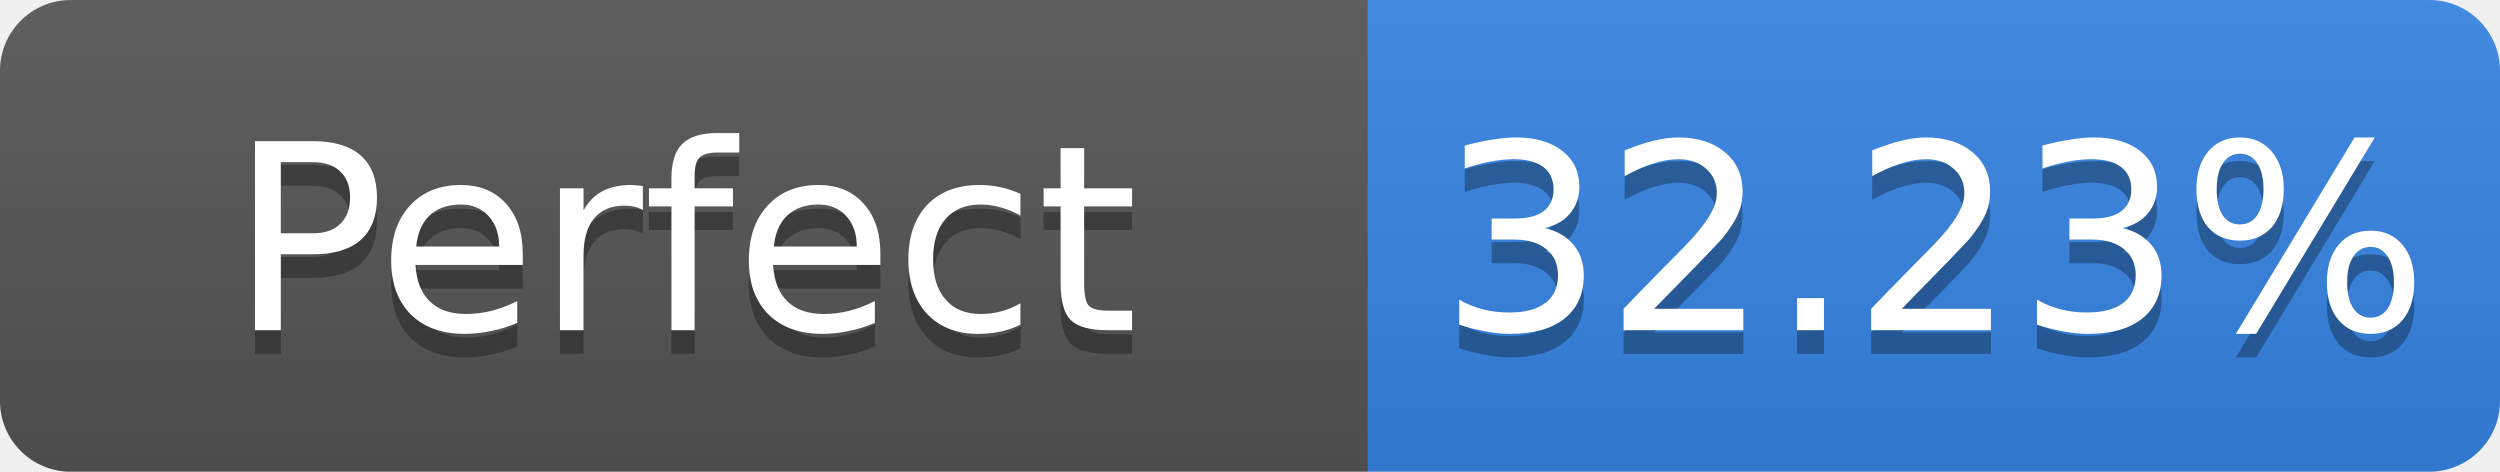
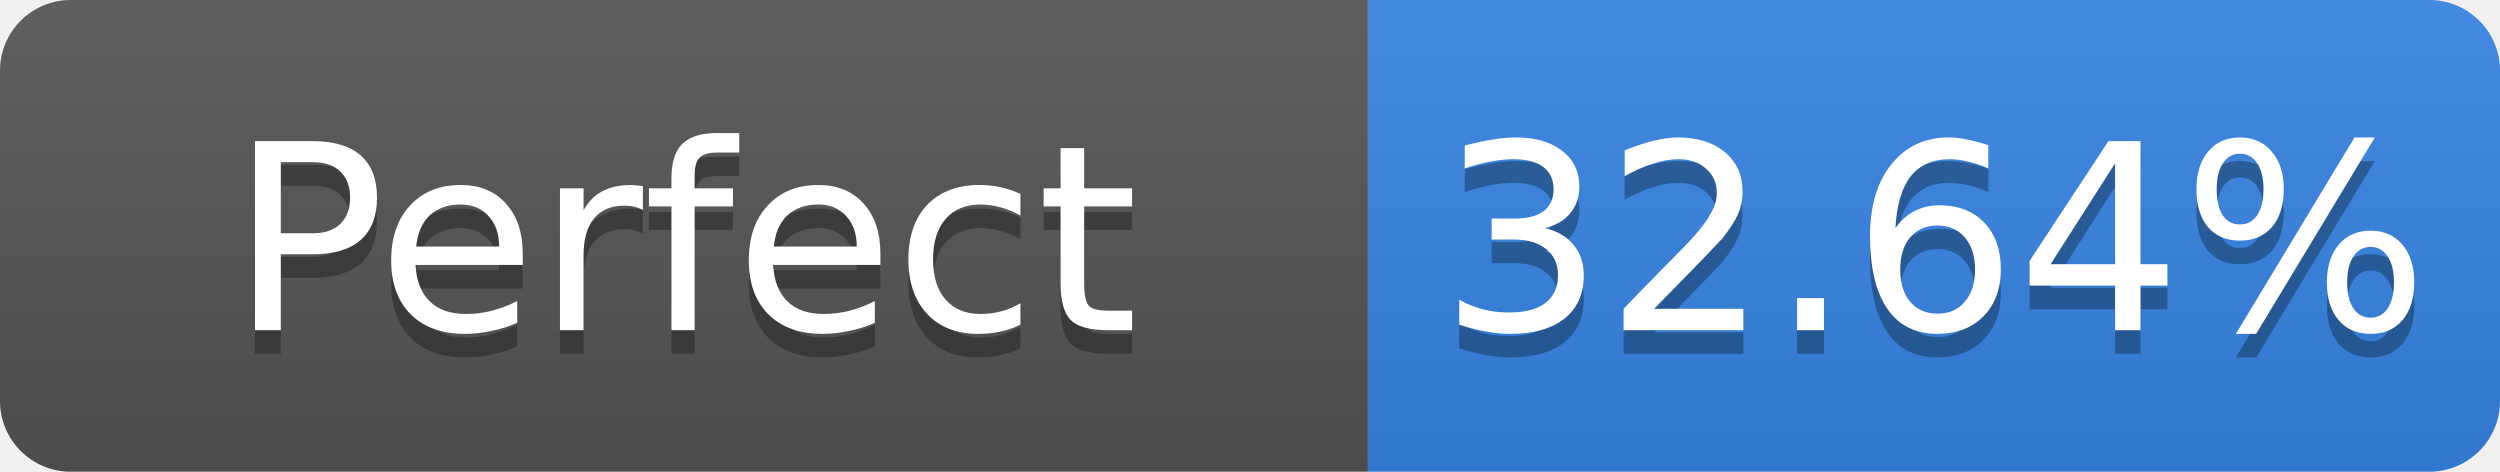
- <svg xmlns="http://www.w3.org/2000/svg" width="106" height="20" role="img" aria-label="Perfect: 32.23%">
+ <svg xmlns="http://www.w3.org/2000/svg" width="106" height="20" role="img" aria-label="Perfect: 32.64%">
  <linearGradient id="s" x2="0" y2="100%">
    <stop offset="0" stop-color="#bbb" stop-opacity=".1" />
    <stop offset="1" stop-opacity=".1" />
  </linearGradient>
  <clipPath id="r">
    <rect width="106" height="20" rx="3" fill="#fff" />
  </clipPath>
  <g clip-path="url(#r)">
    <rect width="58" height="20" fill="#555" />
    <rect x="58" width="48" height="20" fill="#3584e4" />
    <rect width="106" height="20" fill="url(#s)" />
  </g>
  <g fill="#fff" text-anchor="middle" font-family="Verdana,Geneva,DejaVu Sans,sans-serif" font-size="11">
    <text x="29.0" y="15" fill="#010101" fill-opacity=".3">Perfect</text>
    <text x="29.0" y="14">Perfect</text>
-     <text x="82.0" y="15" fill="#010101" fill-opacity=".3">32.23%</text>
-     <text x="82.0" y="14">32.23%</text>
+     <text x="82.0" y="15" fill="#010101" fill-opacity=".3">32.64%</text>
+     <text x="82.0" y="14">32.64%</text>
  </g>
</svg>
